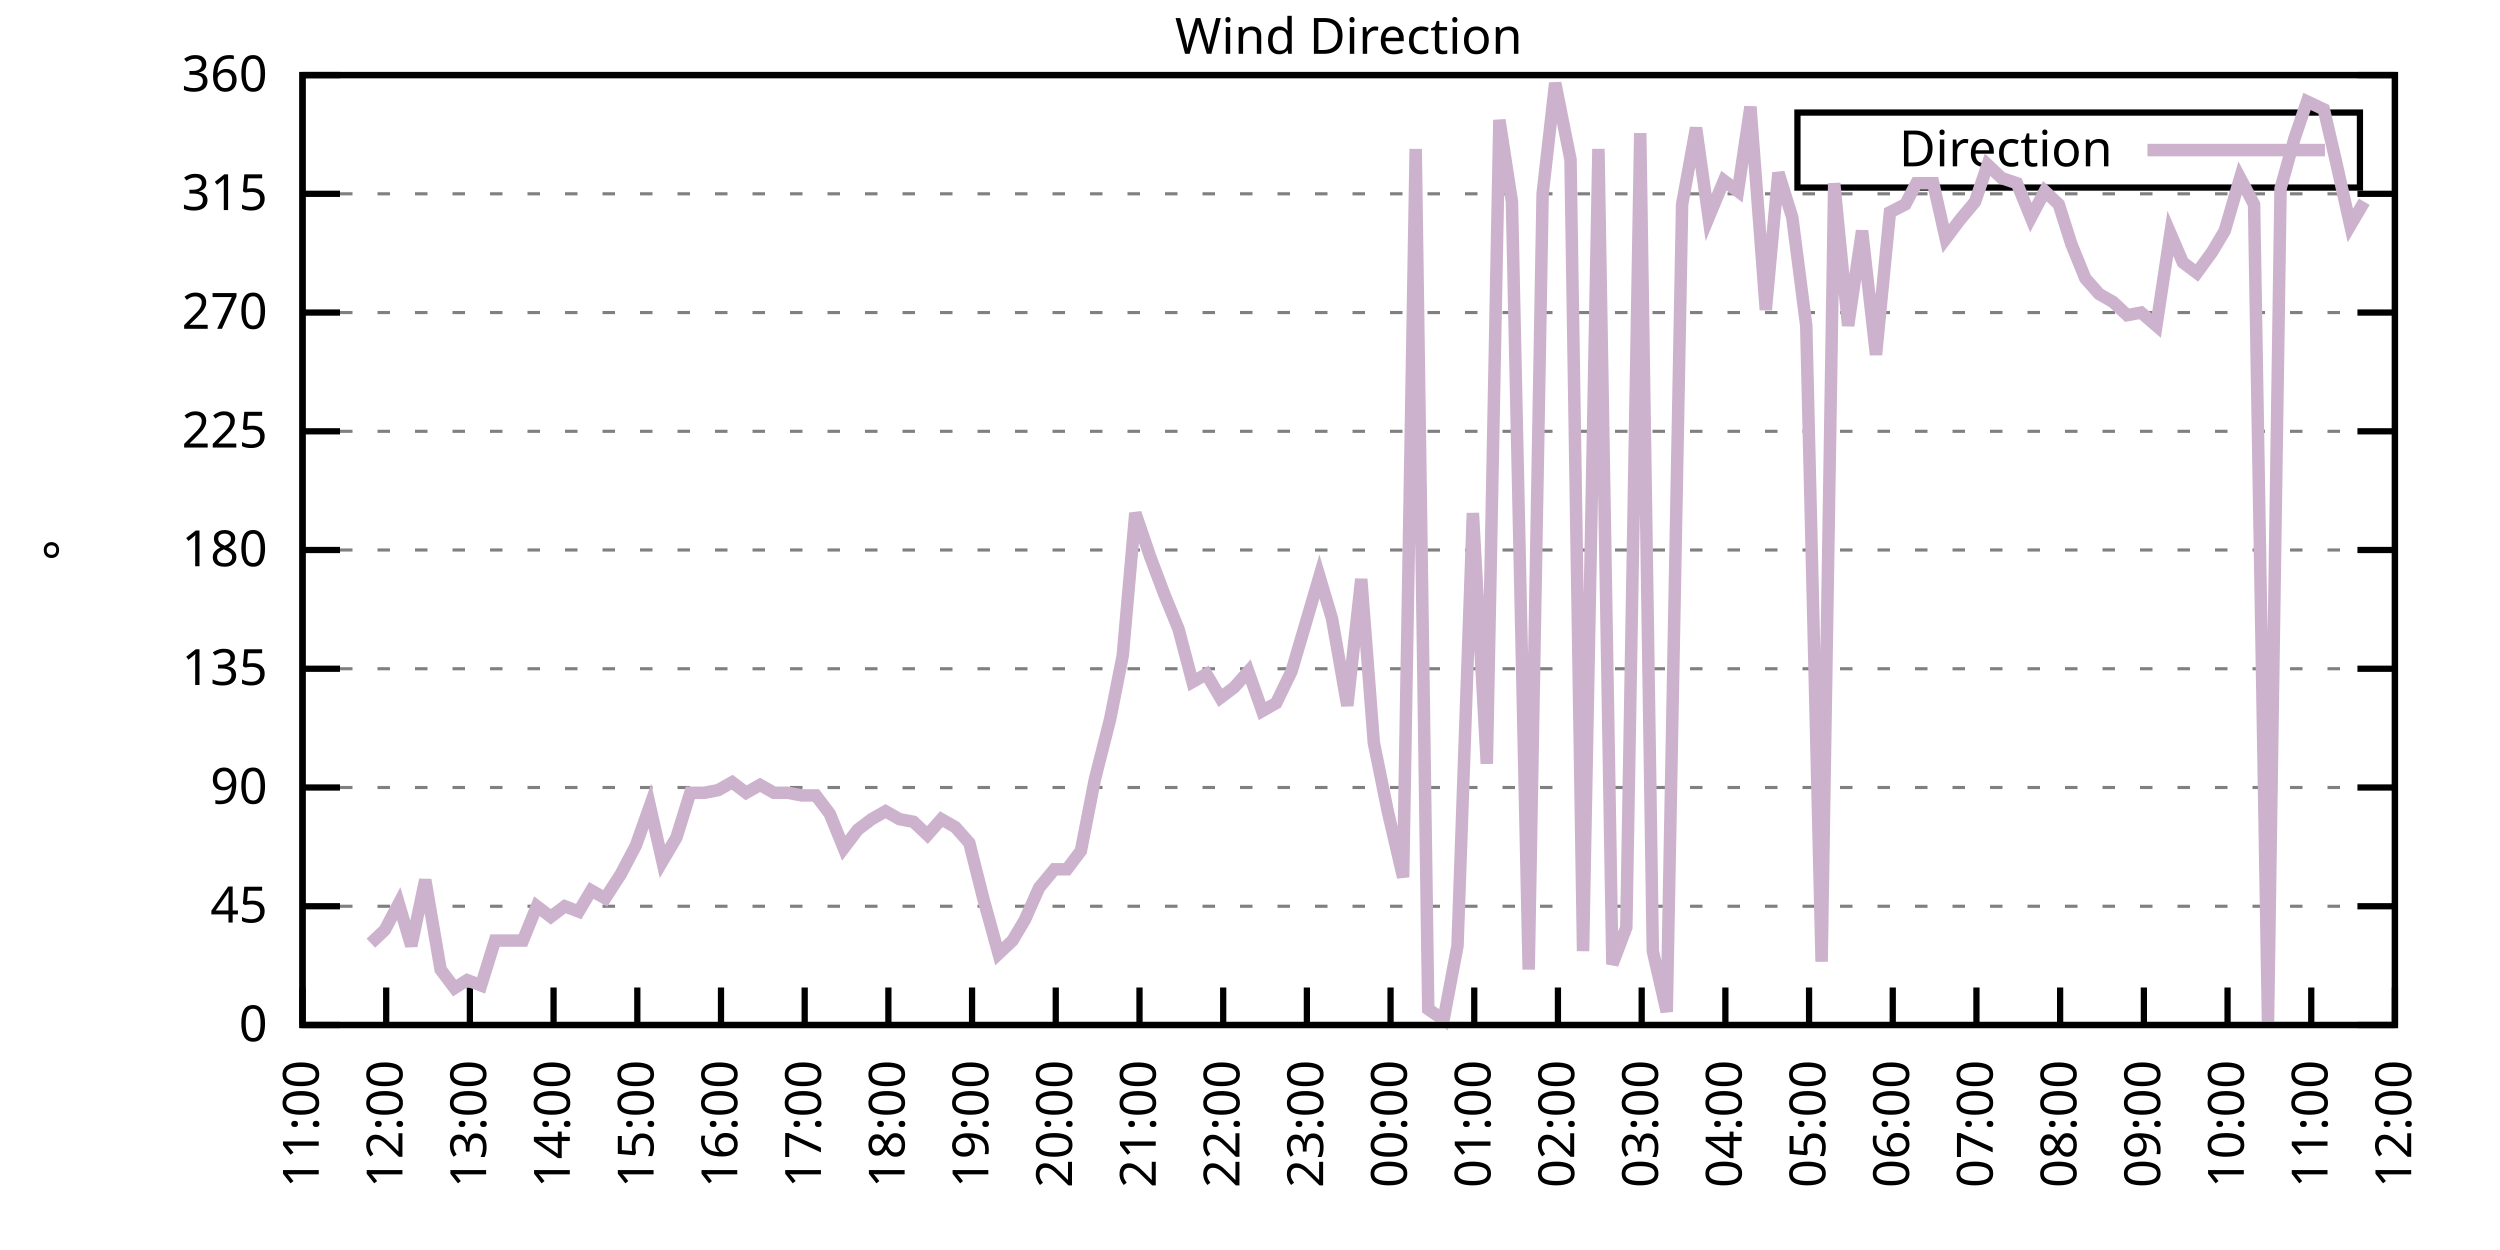
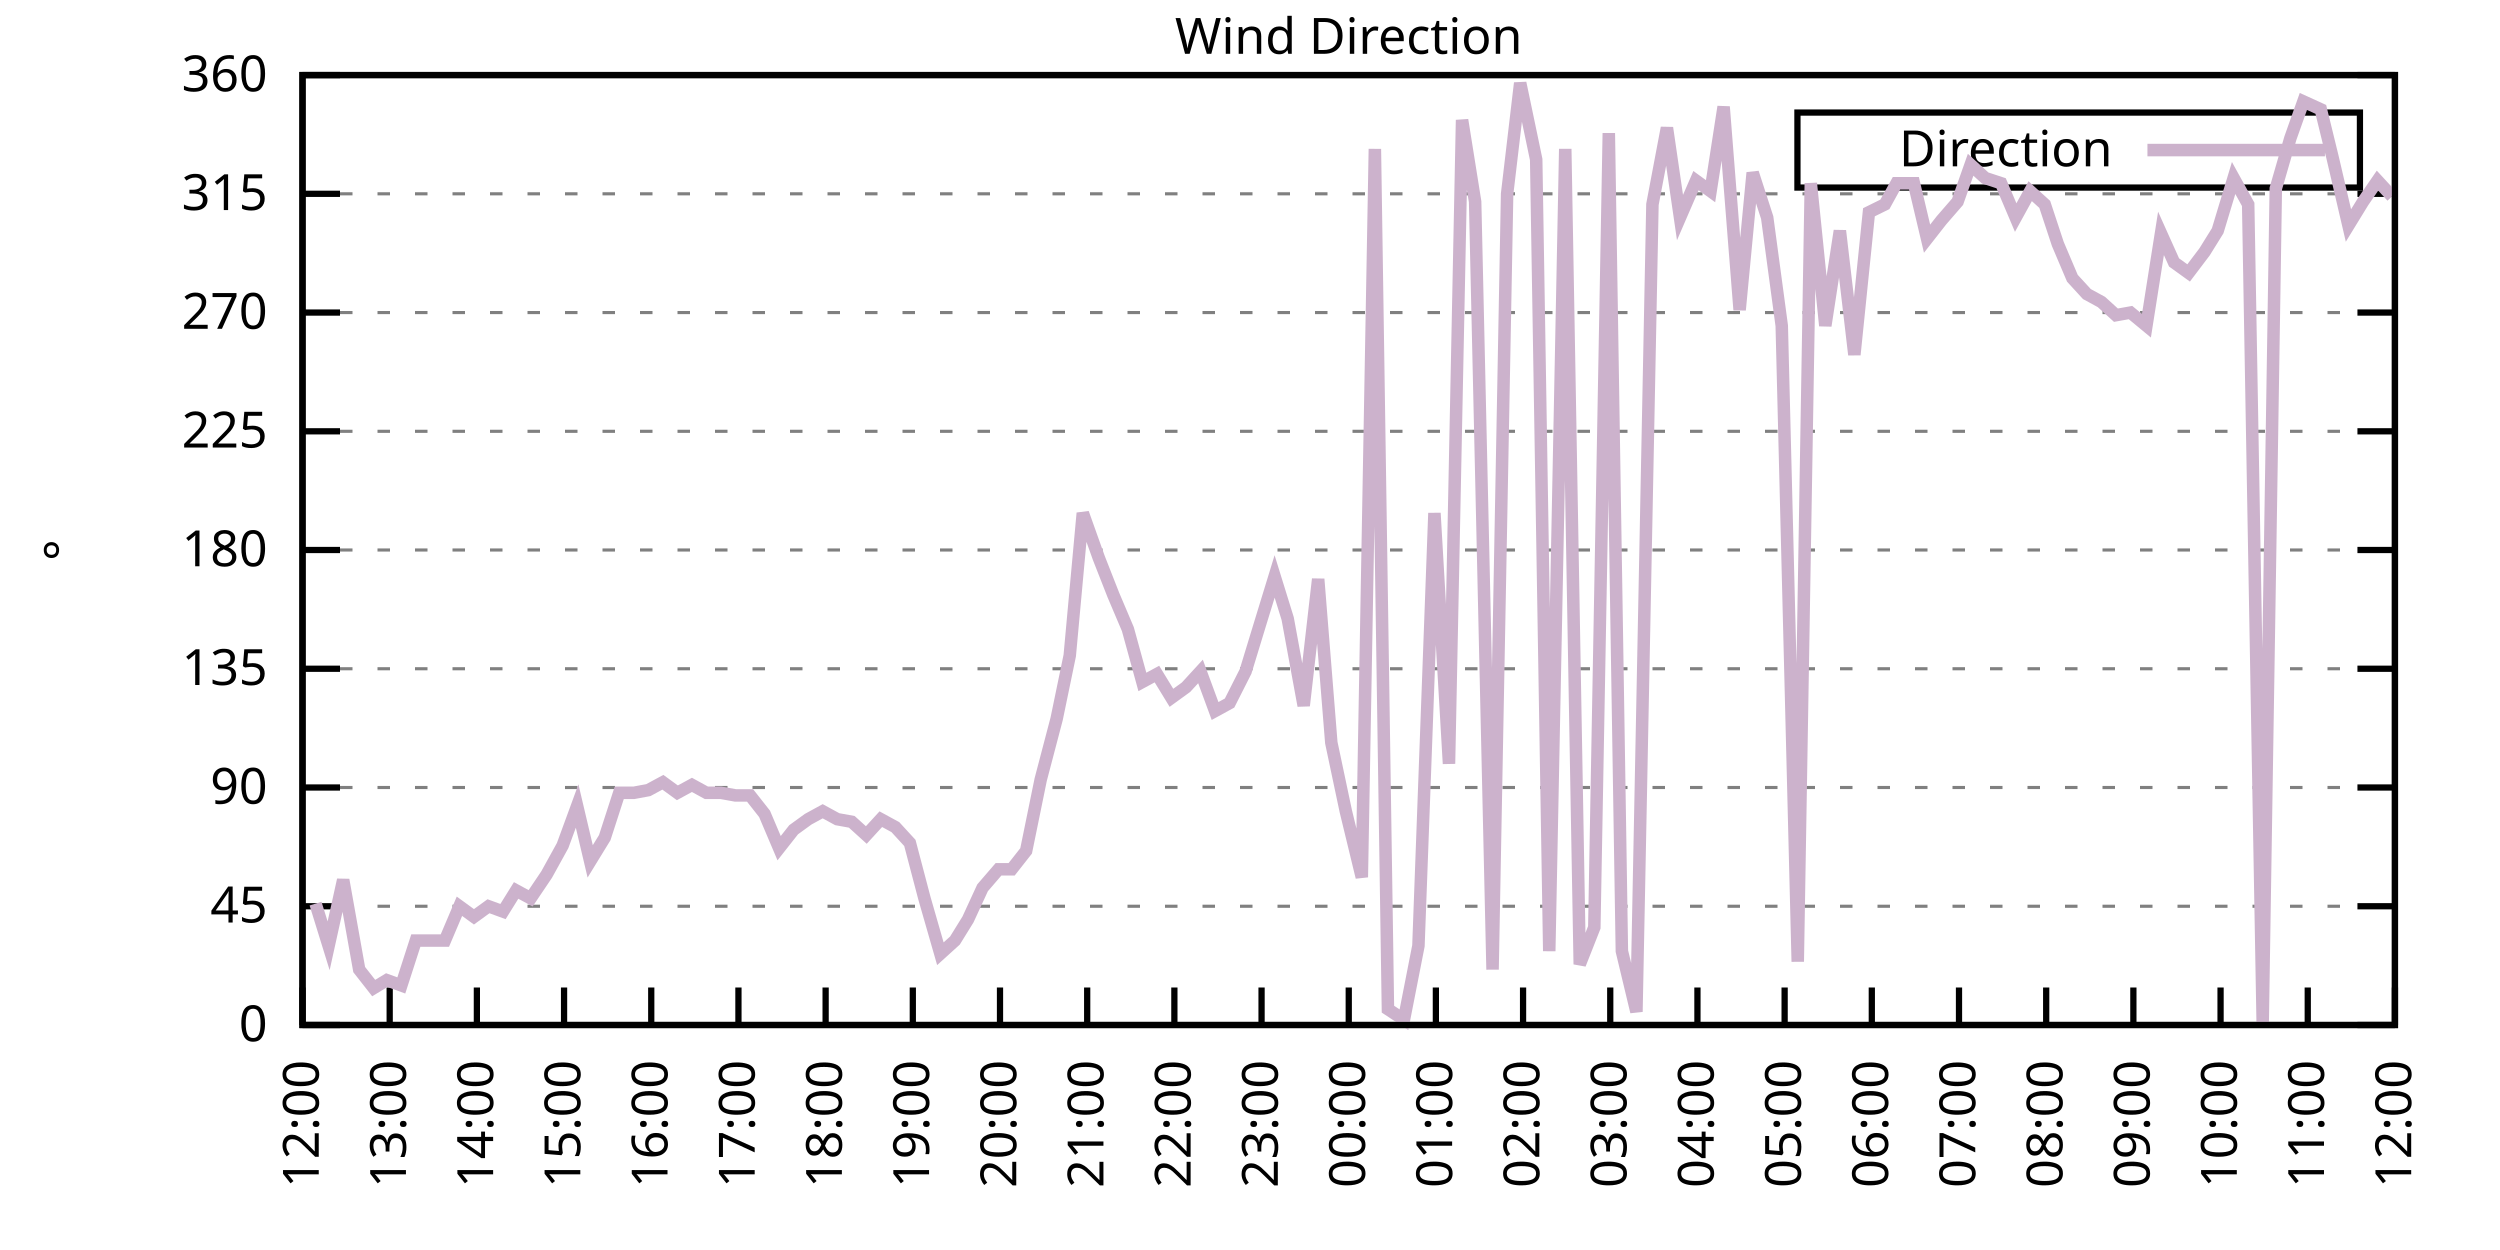
<svg xmlns="http://www.w3.org/2000/svg" xmlns:xlink="http://www.w3.org/1999/xlink" width="400" height="200" viewBox="0 0 400 200">
  <g id="gnuplot_canvas">
    <rect x="0" y="0" width="400" height="200" fill="none" />
    <defs>
      <circle id="gpDot" r="0.5" stroke-width="0.5" stroke="currentColor" />
      <path id="gpPt0" stroke-width="0.333" stroke="currentColor" d="M-1,0 h2 M0,-1 v2" />
      <path id="gpPt1" stroke-width="0.333" stroke="currentColor" d="M-1,-1 L1,1 M1,-1 L-1,1" />
      <path id="gpPt2" stroke-width="0.333" stroke="currentColor" d="M-1,0 L1,0 M0,-1 L0,1 M-1,-1 L1,1 M-1,1 L1,-1" />
      <rect id="gpPt3" stroke-width="0.333" stroke="currentColor" x="-1" y="-1" width="2" height="2" />
      <rect id="gpPt4" stroke-width="0.333" stroke="currentColor" fill="currentColor" x="-1" y="-1" width="2" height="2" />
      <circle id="gpPt5" stroke-width="0.333" stroke="currentColor" cx="0" cy="0" r="1" />
      <use xlink:href="#gpPt5" id="gpPt6" fill="currentColor" stroke="none" />
      <path id="gpPt7" stroke-width="0.333" stroke="currentColor" d="M0,-1.33 L-1.33,0.67 L1.33,0.67 z" />
      <use xlink:href="#gpPt7" id="gpPt8" fill="currentColor" stroke="none" />
      <use xlink:href="#gpPt7" id="gpPt9" stroke="currentColor" transform="rotate(180)" />
      <use xlink:href="#gpPt9" id="gpPt10" fill="currentColor" stroke="none" />
      <use xlink:href="#gpPt3" id="gpPt11" stroke="currentColor" transform="rotate(45)" />
      <use xlink:href="#gpPt11" id="gpPt12" fill="currentColor" stroke="none" />
      <path id="gpPt13" stroke-width="0.333" stroke="currentColor" d="M0,1.330 L1.265,0.411 L0.782,-1.067 L-0.782,-1.076 L-1.265,0.411 z" />
      <use xlink:href="#gpPt13" id="gpPt14" fill="currentColor" stroke="none" />
      <filter id="textbox" filterUnits="objectBoundingBox" x="0" y="0" height="1" width="1">
        <feFlood flood-color="white" flood-opacity="1" result="bgnd" />
        <feComposite in="SourceGraphic" in2="bgnd" operator="atop" />
      </filter>
      <filter id="greybox" filterUnits="objectBoundingBox" x="0" y="0" height="1" width="1">
        <feFlood flood-color="lightgrey" flood-opacity="1" result="grey" />
        <feComposite in="SourceGraphic" in2="grey" operator="atop" />
      </filter>
    </defs>
    <g fill="none" color="white" stroke="currentColor" stroke-width="1.00" stroke-linecap="butt" stroke-linejoin="miter">
</g>
    <g fill="none" color="black" stroke="currentColor" stroke-width="1.00" stroke-linecap="butt" stroke-linejoin="miter">
      <g stroke="none" shape-rendering="crispEdges">
        <polygon fill="rgb(255, 255, 255)" points="48.40,164.00 383.18,164.00 383.18,12.02 48.40,12.02 " />
      </g>
    </g>
    <g fill="none" color="black" stroke="currentColor" stroke-width="1.00" stroke-linecap="butt" stroke-linejoin="miter">
</g>
    <g fill="none" color="black" stroke="black" stroke-width="0.50" stroke-linecap="butt" stroke-linejoin="miter">
</g>
    <g fill="none" color="gray" stroke="currentColor" stroke-width="0.50" stroke-linecap="butt" stroke-linejoin="miter">
      <path stroke="gray" stroke-dasharray="2,4" class="gridline" d="M48.40,164.00 L383.19,164.00  " />
    </g>
    <g fill="none" color="gray" stroke="gray" stroke-width="1.00" stroke-linecap="butt" stroke-linejoin="miter">
</g>
    <g fill="none" color="black" stroke="currentColor" stroke-width="1.00" stroke-linecap="butt" stroke-linejoin="miter">
      <path stroke="black" d="M48.40,164.00 L54.40,164.00 M383.19,164.00 L377.19,164.00  " />
      <g transform="translate(42.80,166.60)" stroke="none" fill="black" font-family="Sans" font-size="8.00" text-anchor="end">
        <text>
          <tspan font-family="Sans"> 0</tspan>
        </text>
      </g>
    </g>
    <g fill="none" color="black" stroke="currentColor" stroke-width="1.00" stroke-linecap="butt" stroke-linejoin="miter">
</g>
    <g fill="none" color="black" stroke="black" stroke-width="0.50" stroke-linecap="butt" stroke-linejoin="miter">
</g>
    <g fill="none" color="gray" stroke="currentColor" stroke-width="0.50" stroke-linecap="butt" stroke-linejoin="miter">
      <path stroke="gray" stroke-dasharray="2,4" class="gridline" d="M48.40,145.00 L383.19,145.00  " />
    </g>
    <g fill="none" color="gray" stroke="gray" stroke-width="1.00" stroke-linecap="butt" stroke-linejoin="miter">
</g>
    <g fill="none" color="black" stroke="currentColor" stroke-width="1.00" stroke-linecap="butt" stroke-linejoin="miter">
      <path stroke="black" d="M48.40,145.00 L54.40,145.00 M383.19,145.00 L377.19,145.00  " />
      <g transform="translate(42.80,147.60)" stroke="none" fill="black" font-family="Sans" font-size="8.00" text-anchor="end">
        <text>
          <tspan font-family="Sans"> 45</tspan>
        </text>
      </g>
    </g>
    <g fill="none" color="black" stroke="currentColor" stroke-width="1.00" stroke-linecap="butt" stroke-linejoin="miter">
</g>
    <g fill="none" color="black" stroke="black" stroke-width="0.50" stroke-linecap="butt" stroke-linejoin="miter">
</g>
    <g fill="none" color="gray" stroke="currentColor" stroke-width="0.50" stroke-linecap="butt" stroke-linejoin="miter">
      <path stroke="gray" stroke-dasharray="2,4" class="gridline" d="M48.40,126.00 L383.19,126.00  " />
    </g>
    <g fill="none" color="gray" stroke="gray" stroke-width="1.00" stroke-linecap="butt" stroke-linejoin="miter">
</g>
    <g fill="none" color="black" stroke="currentColor" stroke-width="1.00" stroke-linecap="butt" stroke-linejoin="miter">
      <path stroke="black" d="M48.40,126.00 L54.40,126.00 M383.19,126.00 L377.19,126.00  " />
      <g transform="translate(42.80,128.60)" stroke="none" fill="black" font-family="Sans" font-size="8.00" text-anchor="end">
        <text>
          <tspan font-family="Sans"> 90</tspan>
        </text>
      </g>
    </g>
    <g fill="none" color="black" stroke="currentColor" stroke-width="1.00" stroke-linecap="butt" stroke-linejoin="miter">
</g>
    <g fill="none" color="black" stroke="black" stroke-width="0.50" stroke-linecap="butt" stroke-linejoin="miter">
</g>
    <g fill="none" color="gray" stroke="currentColor" stroke-width="0.50" stroke-linecap="butt" stroke-linejoin="miter">
      <path stroke="gray" stroke-dasharray="2,4" class="gridline" d="M48.40,107.00 L383.19,107.00  " />
    </g>
    <g fill="none" color="gray" stroke="gray" stroke-width="1.00" stroke-linecap="butt" stroke-linejoin="miter">
</g>
    <g fill="none" color="black" stroke="currentColor" stroke-width="1.00" stroke-linecap="butt" stroke-linejoin="miter">
      <path stroke="black" d="M48.40,107.00 L54.40,107.00 M383.19,107.00 L377.19,107.00  " />
      <g transform="translate(42.80,109.60)" stroke="none" fill="black" font-family="Sans" font-size="8.00" text-anchor="end">
        <text>
          <tspan font-family="Sans"> 135</tspan>
        </text>
      </g>
    </g>
    <g fill="none" color="black" stroke="currentColor" stroke-width="1.00" stroke-linecap="butt" stroke-linejoin="miter">
</g>
    <g fill="none" color="black" stroke="black" stroke-width="0.50" stroke-linecap="butt" stroke-linejoin="miter">
</g>
    <g fill="none" color="gray" stroke="currentColor" stroke-width="0.50" stroke-linecap="butt" stroke-linejoin="miter">
      <path stroke="gray" stroke-dasharray="2,4" class="gridline" d="M48.40,88.00 L383.19,88.00  " />
    </g>
    <g fill="none" color="gray" stroke="gray" stroke-width="1.00" stroke-linecap="butt" stroke-linejoin="miter">
</g>
    <g fill="none" color="black" stroke="currentColor" stroke-width="1.00" stroke-linecap="butt" stroke-linejoin="miter">
      <path stroke="black" d="M48.40,88.00 L54.40,88.00 M383.19,88.00 L377.19,88.00  " />
      <g transform="translate(42.80,90.60)" stroke="none" fill="black" font-family="Sans" font-size="8.00" text-anchor="end">
        <text>
          <tspan font-family="Sans"> 180</tspan>
        </text>
      </g>
    </g>
    <g fill="none" color="black" stroke="currentColor" stroke-width="1.00" stroke-linecap="butt" stroke-linejoin="miter">
</g>
    <g fill="none" color="black" stroke="black" stroke-width="0.50" stroke-linecap="butt" stroke-linejoin="miter">
</g>
    <g fill="none" color="gray" stroke="currentColor" stroke-width="0.50" stroke-linecap="butt" stroke-linejoin="miter">
      <path stroke="gray" stroke-dasharray="2,4" class="gridline" d="M48.40,69.01 L383.19,69.01  " />
    </g>
    <g fill="none" color="gray" stroke="gray" stroke-width="1.00" stroke-linecap="butt" stroke-linejoin="miter">
</g>
    <g fill="none" color="black" stroke="currentColor" stroke-width="1.00" stroke-linecap="butt" stroke-linejoin="miter">
      <path stroke="black" d="M48.40,69.01 L54.40,69.01 M383.19,69.01 L377.19,69.01  " />
      <g transform="translate(42.80,71.61)" stroke="none" fill="black" font-family="Sans" font-size="8.00" text-anchor="end">
        <text>
          <tspan font-family="Sans"> 225</tspan>
        </text>
      </g>
    </g>
    <g fill="none" color="black" stroke="currentColor" stroke-width="1.00" stroke-linecap="butt" stroke-linejoin="miter">
</g>
    <g fill="none" color="black" stroke="black" stroke-width="0.50" stroke-linecap="butt" stroke-linejoin="miter">
</g>
    <g fill="none" color="gray" stroke="currentColor" stroke-width="0.50" stroke-linecap="butt" stroke-linejoin="miter">
      <path stroke="gray" stroke-dasharray="2,4" class="gridline" d="M48.40,50.01 L383.19,50.01  " />
    </g>
    <g fill="none" color="gray" stroke="gray" stroke-width="1.00" stroke-linecap="butt" stroke-linejoin="miter">
</g>
    <g fill="none" color="black" stroke="currentColor" stroke-width="1.00" stroke-linecap="butt" stroke-linejoin="miter">
      <path stroke="black" d="M48.40,50.01 L54.40,50.01 M383.19,50.01 L377.19,50.01  " />
      <g transform="translate(42.80,52.61)" stroke="none" fill="black" font-family="Sans" font-size="8.00" text-anchor="end">
        <text>
          <tspan font-family="Sans"> 270</tspan>
        </text>
      </g>
    </g>
    <g fill="none" color="black" stroke="currentColor" stroke-width="1.00" stroke-linecap="butt" stroke-linejoin="miter">
</g>
    <g fill="none" color="black" stroke="black" stroke-width="0.50" stroke-linecap="butt" stroke-linejoin="miter">
</g>
    <g fill="none" color="gray" stroke="currentColor" stroke-width="0.50" stroke-linecap="butt" stroke-linejoin="miter">
      <path stroke="gray" stroke-dasharray="2,4" class="gridline" d="M48.40,31.01 L383.19,31.01  " />
    </g>
    <g fill="none" color="gray" stroke="gray" stroke-width="1.00" stroke-linecap="butt" stroke-linejoin="miter">
</g>
    <g fill="none" color="black" stroke="currentColor" stroke-width="1.00" stroke-linecap="butt" stroke-linejoin="miter">
      <path stroke="black" d="M48.40,31.01 L54.40,31.01 M383.19,31.01 L377.19,31.01  " />
      <g transform="translate(42.80,33.61)" stroke="none" fill="black" font-family="Sans" font-size="8.00" text-anchor="end">
        <text>
          <tspan font-family="Sans"> 315</tspan>
        </text>
      </g>
    </g>
    <g fill="none" color="black" stroke="currentColor" stroke-width="1.00" stroke-linecap="butt" stroke-linejoin="miter">
</g>
    <g fill="none" color="black" stroke="black" stroke-width="0.50" stroke-linecap="butt" stroke-linejoin="miter">
</g>
    <g fill="none" color="gray" stroke="currentColor" stroke-width="0.50" stroke-linecap="butt" stroke-linejoin="miter">
      <path stroke="gray" stroke-dasharray="2,4" class="gridline" d="M48.40,12.01 L383.19,12.01  " />
    </g>
    <g fill="none" color="gray" stroke="gray" stroke-width="1.00" stroke-linecap="butt" stroke-linejoin="miter">
</g>
    <g fill="none" color="black" stroke="currentColor" stroke-width="1.00" stroke-linecap="butt" stroke-linejoin="miter">
      <path stroke="black" d="M48.40,12.01 L54.40,12.01 M383.19,12.01 L377.19,12.01  " />
      <g transform="translate(42.80,14.61)" stroke="none" fill="black" font-family="Sans" font-size="8.00" text-anchor="end">
        <text>
          <tspan font-family="Sans"> 360</tspan>
        </text>
      </g>
    </g>
    <g fill="none" color="black" stroke="currentColor" stroke-width="1.00" stroke-linecap="butt" stroke-linejoin="miter">
      <path stroke="black" d="M48.40,164.00 L48.40,158.00  " />
      <g transform="translate(51.00,169.60) rotate(270.00)" stroke="none" fill="black" font-family="Sans" font-size="8.00" text-anchor="end">
        <text>
-           <tspan font-family="Sans">11:00</tspan>
-         </text>
-       </g>
-     </g>
-     <g fill="none" color="black" stroke="currentColor" stroke-width="1.00" stroke-linecap="butt" stroke-linejoin="miter">
-       <path stroke="black" d="M61.79,164.00 L61.79,158.00  " />
-       <g transform="translate(64.39,169.60) rotate(270.00)" stroke="none" fill="black" font-family="Sans" font-size="8.00" text-anchor="end">
-         <text>
          <tspan font-family="Sans">12:00</tspan>
        </text>
      </g>
    </g>
    <g fill="none" color="black" stroke="currentColor" stroke-width="1.00" stroke-linecap="butt" stroke-linejoin="miter">
-       <path stroke="black" d="M75.18,164.00 L75.18,158.00  " />
-       <g transform="translate(77.78,169.60) rotate(270.00)" stroke="none" fill="black" font-family="Sans" font-size="8.00" text-anchor="end">
+       <path stroke="black" d="M62.35,164.00 L62.35,158.00  " />
+       <g transform="translate(64.95,169.60) rotate(270.00)" stroke="none" fill="black" font-family="Sans" font-size="8.00" text-anchor="end">
        <text>
          <tspan font-family="Sans">13:00</tspan>
        </text>
      </g>
    </g>
    <g fill="none" color="black" stroke="currentColor" stroke-width="1.00" stroke-linecap="butt" stroke-linejoin="miter">
-       <path stroke="black" d="M88.57,164.00 L88.57,158.00  " />
-       <g transform="translate(91.17,169.60) rotate(270.00)" stroke="none" fill="black" font-family="Sans" font-size="8.00" text-anchor="end">
+       <path stroke="black" d="M76.30,164.00 L76.30,158.00  " />
+       <g transform="translate(78.90,169.60) rotate(270.00)" stroke="none" fill="black" font-family="Sans" font-size="8.00" text-anchor="end">
        <text>
          <tspan font-family="Sans">14:00</tspan>
        </text>
      </g>
    </g>
    <g fill="none" color="black" stroke="currentColor" stroke-width="1.00" stroke-linecap="butt" stroke-linejoin="miter">
-       <path stroke="black" d="M101.97,164.00 L101.97,158.00  " />
-       <g transform="translate(104.57,169.60) rotate(270.00)" stroke="none" fill="black" font-family="Sans" font-size="8.00" text-anchor="end">
+       <path stroke="black" d="M90.25,164.00 L90.25,158.00  " />
+       <g transform="translate(92.85,169.60) rotate(270.00)" stroke="none" fill="black" font-family="Sans" font-size="8.00" text-anchor="end">
        <text>
          <tspan font-family="Sans">15:00</tspan>
        </text>
      </g>
    </g>
    <g fill="none" color="black" stroke="currentColor" stroke-width="1.00" stroke-linecap="butt" stroke-linejoin="miter">
-       <path stroke="black" d="M115.36,164.00 L115.36,158.00  " />
-       <g transform="translate(117.96,169.60) rotate(270.00)" stroke="none" fill="black" font-family="Sans" font-size="8.00" text-anchor="end">
+       <path stroke="black" d="M104.20,164.00 L104.20,158.00  " />
+       <g transform="translate(106.80,169.60) rotate(270.00)" stroke="none" fill="black" font-family="Sans" font-size="8.00" text-anchor="end">
        <text>
          <tspan font-family="Sans">16:00</tspan>
        </text>
      </g>
    </g>
    <g fill="none" color="black" stroke="currentColor" stroke-width="1.00" stroke-linecap="butt" stroke-linejoin="miter">
-       <path stroke="black" d="M128.75,164.00 L128.75,158.00  " />
-       <g transform="translate(131.35,169.60) rotate(270.00)" stroke="none" fill="black" font-family="Sans" font-size="8.00" text-anchor="end">
+       <path stroke="black" d="M118.15,164.00 L118.15,158.00  " />
+       <g transform="translate(120.75,169.60) rotate(270.00)" stroke="none" fill="black" font-family="Sans" font-size="8.00" text-anchor="end">
        <text>
          <tspan font-family="Sans">17:00</tspan>
        </text>
      </g>
    </g>
    <g fill="none" color="black" stroke="currentColor" stroke-width="1.00" stroke-linecap="butt" stroke-linejoin="miter">
-       <path stroke="black" d="M142.14,164.00 L142.14,158.00  " />
-       <g transform="translate(144.74,169.60) rotate(270.00)" stroke="none" fill="black" font-family="Sans" font-size="8.00" text-anchor="end">
+       <path stroke="black" d="M132.10,164.00 L132.10,158.00  " />
+       <g transform="translate(134.70,169.60) rotate(270.00)" stroke="none" fill="black" font-family="Sans" font-size="8.00" text-anchor="end">
        <text>
          <tspan font-family="Sans">18:00</tspan>
        </text>
      </g>
    </g>
    <g fill="none" color="black" stroke="currentColor" stroke-width="1.00" stroke-linecap="butt" stroke-linejoin="miter">
-       <path stroke="black" d="M155.53,164.00 L155.53,158.00  " />
-       <g transform="translate(158.13,169.60) rotate(270.00)" stroke="none" fill="black" font-family="Sans" font-size="8.00" text-anchor="end">
+       <path stroke="black" d="M146.05,164.00 L146.05,158.00  " />
+       <g transform="translate(148.65,169.60) rotate(270.00)" stroke="none" fill="black" font-family="Sans" font-size="8.00" text-anchor="end">
        <text>
          <tspan font-family="Sans">19:00</tspan>
        </text>
      </g>
    </g>
    <g fill="none" color="black" stroke="currentColor" stroke-width="1.00" stroke-linecap="butt" stroke-linejoin="miter">
-       <path stroke="black" d="M168.92,164.00 L168.92,158.00  " />
-       <g transform="translate(171.52,169.60) rotate(270.00)" stroke="none" fill="black" font-family="Sans" font-size="8.00" text-anchor="end">
+       <path stroke="black" d="M160.00,164.00 L160.00,158.00  " />
+       <g transform="translate(162.60,169.60) rotate(270.00)" stroke="none" fill="black" font-family="Sans" font-size="8.00" text-anchor="end">
        <text>
          <tspan font-family="Sans">20:00</tspan>
        </text>
      </g>
    </g>
    <g fill="none" color="black" stroke="currentColor" stroke-width="1.00" stroke-linecap="butt" stroke-linejoin="miter">
-       <path stroke="black" d="M182.32,164.00 L182.32,158.00  " />
-       <g transform="translate(184.92,169.60) rotate(270.00)" stroke="none" fill="black" font-family="Sans" font-size="8.00" text-anchor="end">
+       <path stroke="black" d="M173.95,164.00 L173.95,158.00  " />
+       <g transform="translate(176.55,169.60) rotate(270.00)" stroke="none" fill="black" font-family="Sans" font-size="8.00" text-anchor="end">
        <text>
          <tspan font-family="Sans">21:00</tspan>
        </text>
      </g>
    </g>
    <g fill="none" color="black" stroke="currentColor" stroke-width="1.00" stroke-linecap="butt" stroke-linejoin="miter">
-       <path stroke="black" d="M195.71,164.00 L195.71,158.00  " />
-       <g transform="translate(198.31,169.60) rotate(270.00)" stroke="none" fill="black" font-family="Sans" font-size="8.00" text-anchor="end">
+       <path stroke="black" d="M187.90,164.00 L187.90,158.00  " />
+       <g transform="translate(190.50,169.60) rotate(270.00)" stroke="none" fill="black" font-family="Sans" font-size="8.00" text-anchor="end">
        <text>
          <tspan font-family="Sans">22:00</tspan>
        </text>
      </g>
    </g>
    <g fill="none" color="black" stroke="currentColor" stroke-width="1.00" stroke-linecap="butt" stroke-linejoin="miter">
-       <path stroke="black" d="M209.10,164.00 L209.10,158.00  " />
-       <g transform="translate(211.70,169.60) rotate(270.00)" stroke="none" fill="black" font-family="Sans" font-size="8.00" text-anchor="end">
+       <path stroke="black" d="M201.85,164.00 L201.85,158.00  " />
+       <g transform="translate(204.45,169.60) rotate(270.00)" stroke="none" fill="black" font-family="Sans" font-size="8.00" text-anchor="end">
        <text>
          <tspan font-family="Sans">23:00</tspan>
        </text>
      </g>
    </g>
    <g fill="none" color="black" stroke="currentColor" stroke-width="1.00" stroke-linecap="butt" stroke-linejoin="miter">
-       <path stroke="black" d="M222.49,164.00 L222.49,158.00  " />
-       <g transform="translate(225.09,169.60) rotate(270.00)" stroke="none" fill="black" font-family="Sans" font-size="8.00" text-anchor="end">
+       <path stroke="black" d="M215.80,164.00 L215.80,158.00  " />
+       <g transform="translate(218.40,169.60) rotate(270.00)" stroke="none" fill="black" font-family="Sans" font-size="8.00" text-anchor="end">
        <text>
          <tspan font-family="Sans">00:00</tspan>
        </text>
      </g>
    </g>
    <g fill="none" color="black" stroke="currentColor" stroke-width="1.00" stroke-linecap="butt" stroke-linejoin="miter">
-       <path stroke="black" d="M235.88,164.00 L235.88,158.00  " />
-       <g transform="translate(238.48,169.60) rotate(270.00)" stroke="none" fill="black" font-family="Sans" font-size="8.00" text-anchor="end">
+       <path stroke="black" d="M229.74,164.00 L229.74,158.00  " />
+       <g transform="translate(232.34,169.60) rotate(270.00)" stroke="none" fill="black" font-family="Sans" font-size="8.00" text-anchor="end">
        <text>
          <tspan font-family="Sans">01:00</tspan>
        </text>
      </g>
    </g>
    <g fill="none" color="black" stroke="currentColor" stroke-width="1.00" stroke-linecap="butt" stroke-linejoin="miter">
-       <path stroke="black" d="M249.27,164.00 L249.27,158.00  " />
-       <g transform="translate(251.87,169.60) rotate(270.00)" stroke="none" fill="black" font-family="Sans" font-size="8.00" text-anchor="end">
+       <path stroke="black" d="M243.69,164.00 L243.69,158.00  " />
+       <g transform="translate(246.29,169.60) rotate(270.00)" stroke="none" fill="black" font-family="Sans" font-size="8.00" text-anchor="end">
        <text>
          <tspan font-family="Sans">02:00</tspan>
        </text>
      </g>
    </g>
    <g fill="none" color="black" stroke="currentColor" stroke-width="1.00" stroke-linecap="butt" stroke-linejoin="miter">
-       <path stroke="black" d="M262.67,164.00 L262.67,158.00  " />
-       <g transform="translate(265.27,169.60) rotate(270.00)" stroke="none" fill="black" font-family="Sans" font-size="8.00" text-anchor="end">
+       <path stroke="black" d="M257.64,164.00 L257.64,158.00  " />
+       <g transform="translate(260.24,169.60) rotate(270.00)" stroke="none" fill="black" font-family="Sans" font-size="8.00" text-anchor="end">
        <text>
          <tspan font-family="Sans">03:00</tspan>
        </text>
      </g>
    </g>
    <g fill="none" color="black" stroke="currentColor" stroke-width="1.00" stroke-linecap="butt" stroke-linejoin="miter">
-       <path stroke="black" d="M276.06,164.00 L276.06,158.00  " />
-       <g transform="translate(278.66,169.60) rotate(270.00)" stroke="none" fill="black" font-family="Sans" font-size="8.00" text-anchor="end">
+       <path stroke="black" d="M271.59,164.00 L271.59,158.00  " />
+       <g transform="translate(274.19,169.60) rotate(270.00)" stroke="none" fill="black" font-family="Sans" font-size="8.00" text-anchor="end">
        <text>
          <tspan font-family="Sans">04:00</tspan>
        </text>
      </g>
    </g>
    <g fill="none" color="black" stroke="currentColor" stroke-width="1.00" stroke-linecap="butt" stroke-linejoin="miter">
-       <path stroke="black" d="M289.45,164.00 L289.45,158.00  " />
-       <g transform="translate(292.05,169.60) rotate(270.00)" stroke="none" fill="black" font-family="Sans" font-size="8.00" text-anchor="end">
+       <path stroke="black" d="M285.54,164.00 L285.54,158.00  " />
+       <g transform="translate(288.14,169.60) rotate(270.00)" stroke="none" fill="black" font-family="Sans" font-size="8.00" text-anchor="end">
        <text>
          <tspan font-family="Sans">05:00</tspan>
        </text>
      </g>
    </g>
    <g fill="none" color="black" stroke="currentColor" stroke-width="1.00" stroke-linecap="butt" stroke-linejoin="miter">
-       <path stroke="black" d="M302.84,164.00 L302.84,158.00  " />
-       <g transform="translate(305.44,169.60) rotate(270.00)" stroke="none" fill="black" font-family="Sans" font-size="8.00" text-anchor="end">
+       <path stroke="black" d="M299.49,164.00 L299.49,158.00  " />
+       <g transform="translate(302.09,169.60) rotate(270.00)" stroke="none" fill="black" font-family="Sans" font-size="8.00" text-anchor="end">
        <text>
          <tspan font-family="Sans">06:00</tspan>
        </text>
      </g>
    </g>
    <g fill="none" color="black" stroke="currentColor" stroke-width="1.00" stroke-linecap="butt" stroke-linejoin="miter">
-       <path stroke="black" d="M316.23,164.00 L316.23,158.00  " />
-       <g transform="translate(318.83,169.60) rotate(270.00)" stroke="none" fill="black" font-family="Sans" font-size="8.00" text-anchor="end">
+       <path stroke="black" d="M313.44,164.00 L313.44,158.00  " />
+       <g transform="translate(316.04,169.60) rotate(270.00)" stroke="none" fill="black" font-family="Sans" font-size="8.00" text-anchor="end">
        <text>
          <tspan font-family="Sans">07:00</tspan>
        </text>
      </g>
    </g>
    <g fill="none" color="black" stroke="currentColor" stroke-width="1.00" stroke-linecap="butt" stroke-linejoin="miter">
-       <path stroke="black" d="M329.62,164.00 L329.62,158.00  " />
-       <g transform="translate(332.22,169.60) rotate(270.00)" stroke="none" fill="black" font-family="Sans" font-size="8.00" text-anchor="end">
+       <path stroke="black" d="M327.39,164.00 L327.39,158.00  " />
+       <g transform="translate(329.99,169.60) rotate(270.00)" stroke="none" fill="black" font-family="Sans" font-size="8.00" text-anchor="end">
        <text>
          <tspan font-family="Sans">08:00</tspan>
        </text>
      </g>
    </g>
    <g fill="none" color="black" stroke="currentColor" stroke-width="1.00" stroke-linecap="butt" stroke-linejoin="miter">
-       <path stroke="black" d="M343.02,164.00 L343.02,158.00  " />
-       <g transform="translate(345.62,169.60) rotate(270.00)" stroke="none" fill="black" font-family="Sans" font-size="8.00" text-anchor="end">
+       <path stroke="black" d="M341.34,164.00 L341.34,158.00  " />
+       <g transform="translate(343.94,169.60) rotate(270.00)" stroke="none" fill="black" font-family="Sans" font-size="8.00" text-anchor="end">
        <text>
          <tspan font-family="Sans">09:00</tspan>
        </text>
      </g>
    </g>
    <g fill="none" color="black" stroke="currentColor" stroke-width="1.00" stroke-linecap="butt" stroke-linejoin="miter">
-       <path stroke="black" d="M356.41,164.00 L356.41,158.00  " />
-       <g transform="translate(359.01,169.60) rotate(270.00)" stroke="none" fill="black" font-family="Sans" font-size="8.00" text-anchor="end">
+       <path stroke="black" d="M355.29,164.00 L355.29,158.00  " />
+       <g transform="translate(357.89,169.60) rotate(270.00)" stroke="none" fill="black" font-family="Sans" font-size="8.00" text-anchor="end">
        <text>
          <tspan font-family="Sans">10:00</tspan>
        </text>
      </g>
    </g>
    <g fill="none" color="black" stroke="currentColor" stroke-width="1.00" stroke-linecap="butt" stroke-linejoin="miter">
-       <path stroke="black" d="M369.80,164.00 L369.80,158.00  " />
-       <g transform="translate(372.40,169.60) rotate(270.00)" stroke="none" fill="black" font-family="Sans" font-size="8.00" text-anchor="end">
+       <path stroke="black" d="M369.24,164.00 L369.24,158.00  " />
+       <g transform="translate(371.84,169.60) rotate(270.00)" stroke="none" fill="black" font-family="Sans" font-size="8.00" text-anchor="end">
        <text>
          <tspan font-family="Sans">11:00</tspan>
        </text>
      </g>
    </g>
    <g fill="none" color="black" stroke="currentColor" stroke-width="1.00" stroke-linecap="butt" stroke-linejoin="miter">
      <path stroke="black" d="M383.19,164.00 L383.19,158.00  " />
      <g transform="translate(385.79,169.60) rotate(270.00)" stroke="none" fill="black" font-family="Sans" font-size="8.00" text-anchor="end">
        <text>
          <tspan font-family="Sans">12:00</tspan>
        </text>
      </g>
    </g>
    <g fill="none" color="black" stroke="currentColor" stroke-width="1.00" stroke-linecap="butt" stroke-linejoin="miter">
</g>
    <g fill="none" color="black" stroke="currentColor" stroke-width="1.00" stroke-linecap="butt" stroke-linejoin="miter">
      <path stroke="black" d="M48.40,12.01 L48.40,164.00 L383.19,164.00 L383.19,12.01 L48.40,12.01 Z  " />
    </g>
    <g fill="none" color="black" stroke="currentColor" stroke-width="1.00" stroke-linecap="butt" stroke-linejoin="miter">
</g>
    <g fill="none" color="black" stroke="currentColor" stroke-width="1.00" stroke-linecap="butt" stroke-linejoin="miter">
      <path stroke="black" d="M287.59,30.01 L287.59,18.01 L377.59,18.01 L377.59,30.01 L287.59,30.01 Z  " />
    </g>
    <g id="Wind_direction_plot_1">
      <g fill="none" color="white" stroke="black" stroke-width="2.00" stroke-linecap="butt" stroke-linejoin="miter">
</g>
      <g fill="none" color="black" stroke="currentColor" stroke-width="2.00" stroke-linecap="butt" stroke-linejoin="miter">
        <g transform="translate(337.99,26.61)" stroke="none" fill="black" font-family="Sans" font-size="8.00" text-anchor="end">
          <text>
            <tspan font-family="Sans">Direction</tspan>
          </text>
        </g>
      </g>
      <g fill="none" color="black" stroke="currentColor" stroke-width="2.00" stroke-linecap="butt" stroke-linejoin="miter">
-         <path stroke="rgb(204, 178, 204)" d="M343.59,24.01 L371.99,24.01 M59.34,150.91 L61.57,148.80 L63.80,144.58 L65.81,151.33 L68.04,140.78 L70.50,155.13   L72.73,158.09 L74.74,156.82 L76.97,157.67 L79.20,150.49 L81.66,150.49 L83.66,150.49 L85.90,145.00 L88.13,146.69   L90.36,145.00 L92.59,145.85 L94.60,142.47 L96.83,143.73 L99.29,139.93 L101.74,135.29 L103.98,128.96 L105.98,137.82   L108.22,134.02 L110.45,126.85 L112.68,126.85 L114.91,126.42 L117.14,125.16 L119.38,126.85 L121.61,125.58 L123.84,126.85   L126.07,126.85 L128.30,127.27 L130.54,127.27 L132.77,130.22 L135.00,135.71 L137.23,132.76 L139.46,131.07 L141.69,129.80   L143.93,131.07 L146.16,131.49 L148.39,133.60 L150.62,131.07 L152.85,132.34 L155.09,134.87 L157.32,143.73 L159.77,152.60   L162.01,150.49 L164.01,147.11 L166.25,142.05 L168.70,139.09 L170.71,139.09 L172.94,136.14 L175.17,124.74 L177.63,115.03   L179.64,104.89 L181.65,82.09 L184.10,89.27 L186.33,95.18 L188.57,100.67 L190.80,109.11 L193.03,107.85 L195.26,111.65   L197.49,109.96 L199.73,107.43 L201.96,113.76 L204.19,112.49 L206.64,107.43 L208.88,99.83 L211.11,92.23 L213.12,98.98   L215.57,112.91 L217.80,92.65 L219.81,118.83 L222.04,129.80 L224.50,140.36 L226.51,23.83 L228.52,161.47 L230.97,163.16   L233.20,151.33 L235.66,82.09 L237.89,122.20 L239.90,19.19 L241.91,32.28 L244.59,155.13 L246.82,31.01 L248.83,13.28   L251.28,25.52 L253.29,152.18 L255.75,23.83 L257.98,154.29 L260.21,148.38 L262.44,21.30 L264.45,152.18 L266.68,161.89   L269.14,32.70 L271.37,20.45 L273.38,34.81 L275.83,28.90 L278.07,30.59 L280.07,17.08 L282.53,49.59 L284.54,27.63   L286.77,34.81 L289.00,52.12 L291.46,153.87 L293.47,29.32 L295.70,52.12 L297.93,36.92 L300.16,56.76 L302.39,33.96   L304.85,32.70 L306.63,29.32 L309.31,29.32 L311.32,38.19 L313.55,35.23 L316.01,32.28 L318.02,26.36 L320.25,28.48   L322.70,29.32 L324.94,34.81 L327.17,30.59 L329.40,32.70 L331.41,39.03 L333.64,44.52 L335.87,47.05 L338.10,48.32   L340.34,50.43 L342.57,50.01 L345.02,52.12 L347.26,37.34 L349.26,41.99 L351.50,43.67 L353.95,40.30 L355.96,36.92   L358.42,28.48 L360.65,32.70 L362.88,163.58 L364.89,30.16 L367.12,22.14 L369.13,16.23 L371.81,17.50 L373.59,25.10   L376.05,36.08 L378.28,32.28  " />
+         <path stroke="rgb(204, 178, 204)" d="M343.59,24.01 L371.99,24.01 M50.49,144.58 L52.58,151.33 L54.91,140.78 L57.47,155.13 L59.79,158.09 L61.88,156.82   L64.21,157.67 L66.53,150.49 L69.09,150.49 L71.18,150.49 L73.51,145.00 L75.83,146.69 L78.16,145.00 L80.48,145.85   L82.58,142.47 L84.90,143.73 L87.46,139.93 L90.02,135.29 L92.34,128.96 L94.43,137.82 L96.76,134.02 L99.08,126.85   L101.41,126.85 L103.73,126.42 L106.06,125.16 L108.38,126.85 L110.71,125.58 L113.03,126.85 L115.36,126.85 L117.68,127.27   L120.01,127.27 L122.33,130.22 L124.66,135.71 L126.98,132.76 L129.31,131.07 L131.63,129.80 L133.96,131.07 L136.28,131.49   L138.61,133.60 L140.93,131.07 L143.26,132.34 L145.58,134.87 L147.91,143.73 L150.46,152.60 L152.79,150.49 L154.88,147.11   L157.21,142.05 L159.76,139.09 L161.86,139.09 L164.18,136.14 L166.51,124.74 L169.06,115.03 L171.16,104.89 L173.25,82.09   L175.81,89.27 L178.13,95.18 L180.46,100.67 L182.78,109.11 L185.11,107.85 L187.43,111.65 L189.76,109.96 L192.08,107.43   L194.41,113.76 L196.73,112.49 L199.29,107.43 L201.61,99.83 L203.94,92.23 L206.03,98.98 L208.59,112.91 L210.91,92.65   L213.01,118.83 L215.33,129.80 L217.89,140.36 L219.98,23.83 L222.07,161.47 L224.63,163.16 L226.95,151.33 L229.51,82.09   L231.84,122.20 L233.93,19.19 L236.02,32.28 L238.81,155.13 L241.14,31.01 L243.23,13.28 L245.79,25.52 L247.88,152.18   L250.44,23.83 L252.76,154.29 L255.09,148.38 L257.41,21.30 L259.50,152.18 L261.83,161.89 L264.39,32.70 L266.71,20.45   L268.80,34.81 L271.36,28.90 L273.69,30.59 L275.78,17.08 L278.34,49.59 L280.43,27.63 L282.75,34.81 L285.08,52.12   L287.64,153.87 L289.73,29.32 L292.05,52.12 L294.38,36.92 L296.70,56.76 L299.03,33.96 L301.58,32.70 L303.44,29.32   L306.23,29.32 L308.33,38.19 L310.65,35.23 L313.21,32.28 L315.30,26.36 L317.63,28.48 L320.18,29.32 L322.51,34.81   L324.83,30.59 L327.16,32.70 L329.25,39.03 L331.58,44.52 L333.90,47.05 L336.23,48.32 L338.55,50.43 L340.88,50.01   L343.43,52.12 L345.76,37.34 L347.85,41.99 L350.18,43.67 L352.73,40.30 L354.83,36.92 L357.38,28.48 L359.71,32.70   L362.03,163.58 L364.13,30.16 L366.45,22.14 L368.54,16.23 L371.33,17.50 L373.19,25.10 L375.75,36.08 L378.08,32.28   L380.40,28.90 L382.73,31.43  " />
      </g>
    </g>
    <g fill="none" color="black" stroke="currentColor" stroke-width="2.00" stroke-linecap="butt" stroke-linejoin="miter">
</g>
    <g fill="none" color="black" stroke="black" stroke-width="1.00" stroke-linecap="butt" stroke-linejoin="miter">
</g>
    <g fill="none" color="black" stroke="currentColor" stroke-width="1.00" stroke-linecap="butt" stroke-linejoin="miter">
      <path stroke="black" d="M48.40,12.01 L48.40,164.00 L383.19,164.00 L383.19,12.01 L48.40,12.01 Z  " />
      <g transform="translate(12.80,88.01) rotate(270.00)" stroke="none" fill="black" font-family="Sans" font-size="8.00" text-anchor="middle">
        <text>
          <tspan font-family="Sans">°</tspan>
        </text>
      </g>
    </g>
    <g fill="none" color="black" stroke="currentColor" stroke-width="1.00" stroke-linecap="butt" stroke-linejoin="miter">
</g>
    <g fill="none" color="black" stroke="currentColor" stroke-width="1.00" stroke-linecap="butt" stroke-linejoin="miter">
      <g transform="translate(215.79,8.61)" stroke="none" fill="black" font-family="Sans" font-size="8.00" text-anchor="middle">
        <text>
          <tspan font-family="Sans">Wind Direction</tspan>
        </text>
      </g>
    </g>
    <g fill="none" color="black" stroke="currentColor" stroke-width="1.00" stroke-linecap="butt" stroke-linejoin="miter">
</g>
  </g>
</svg>
